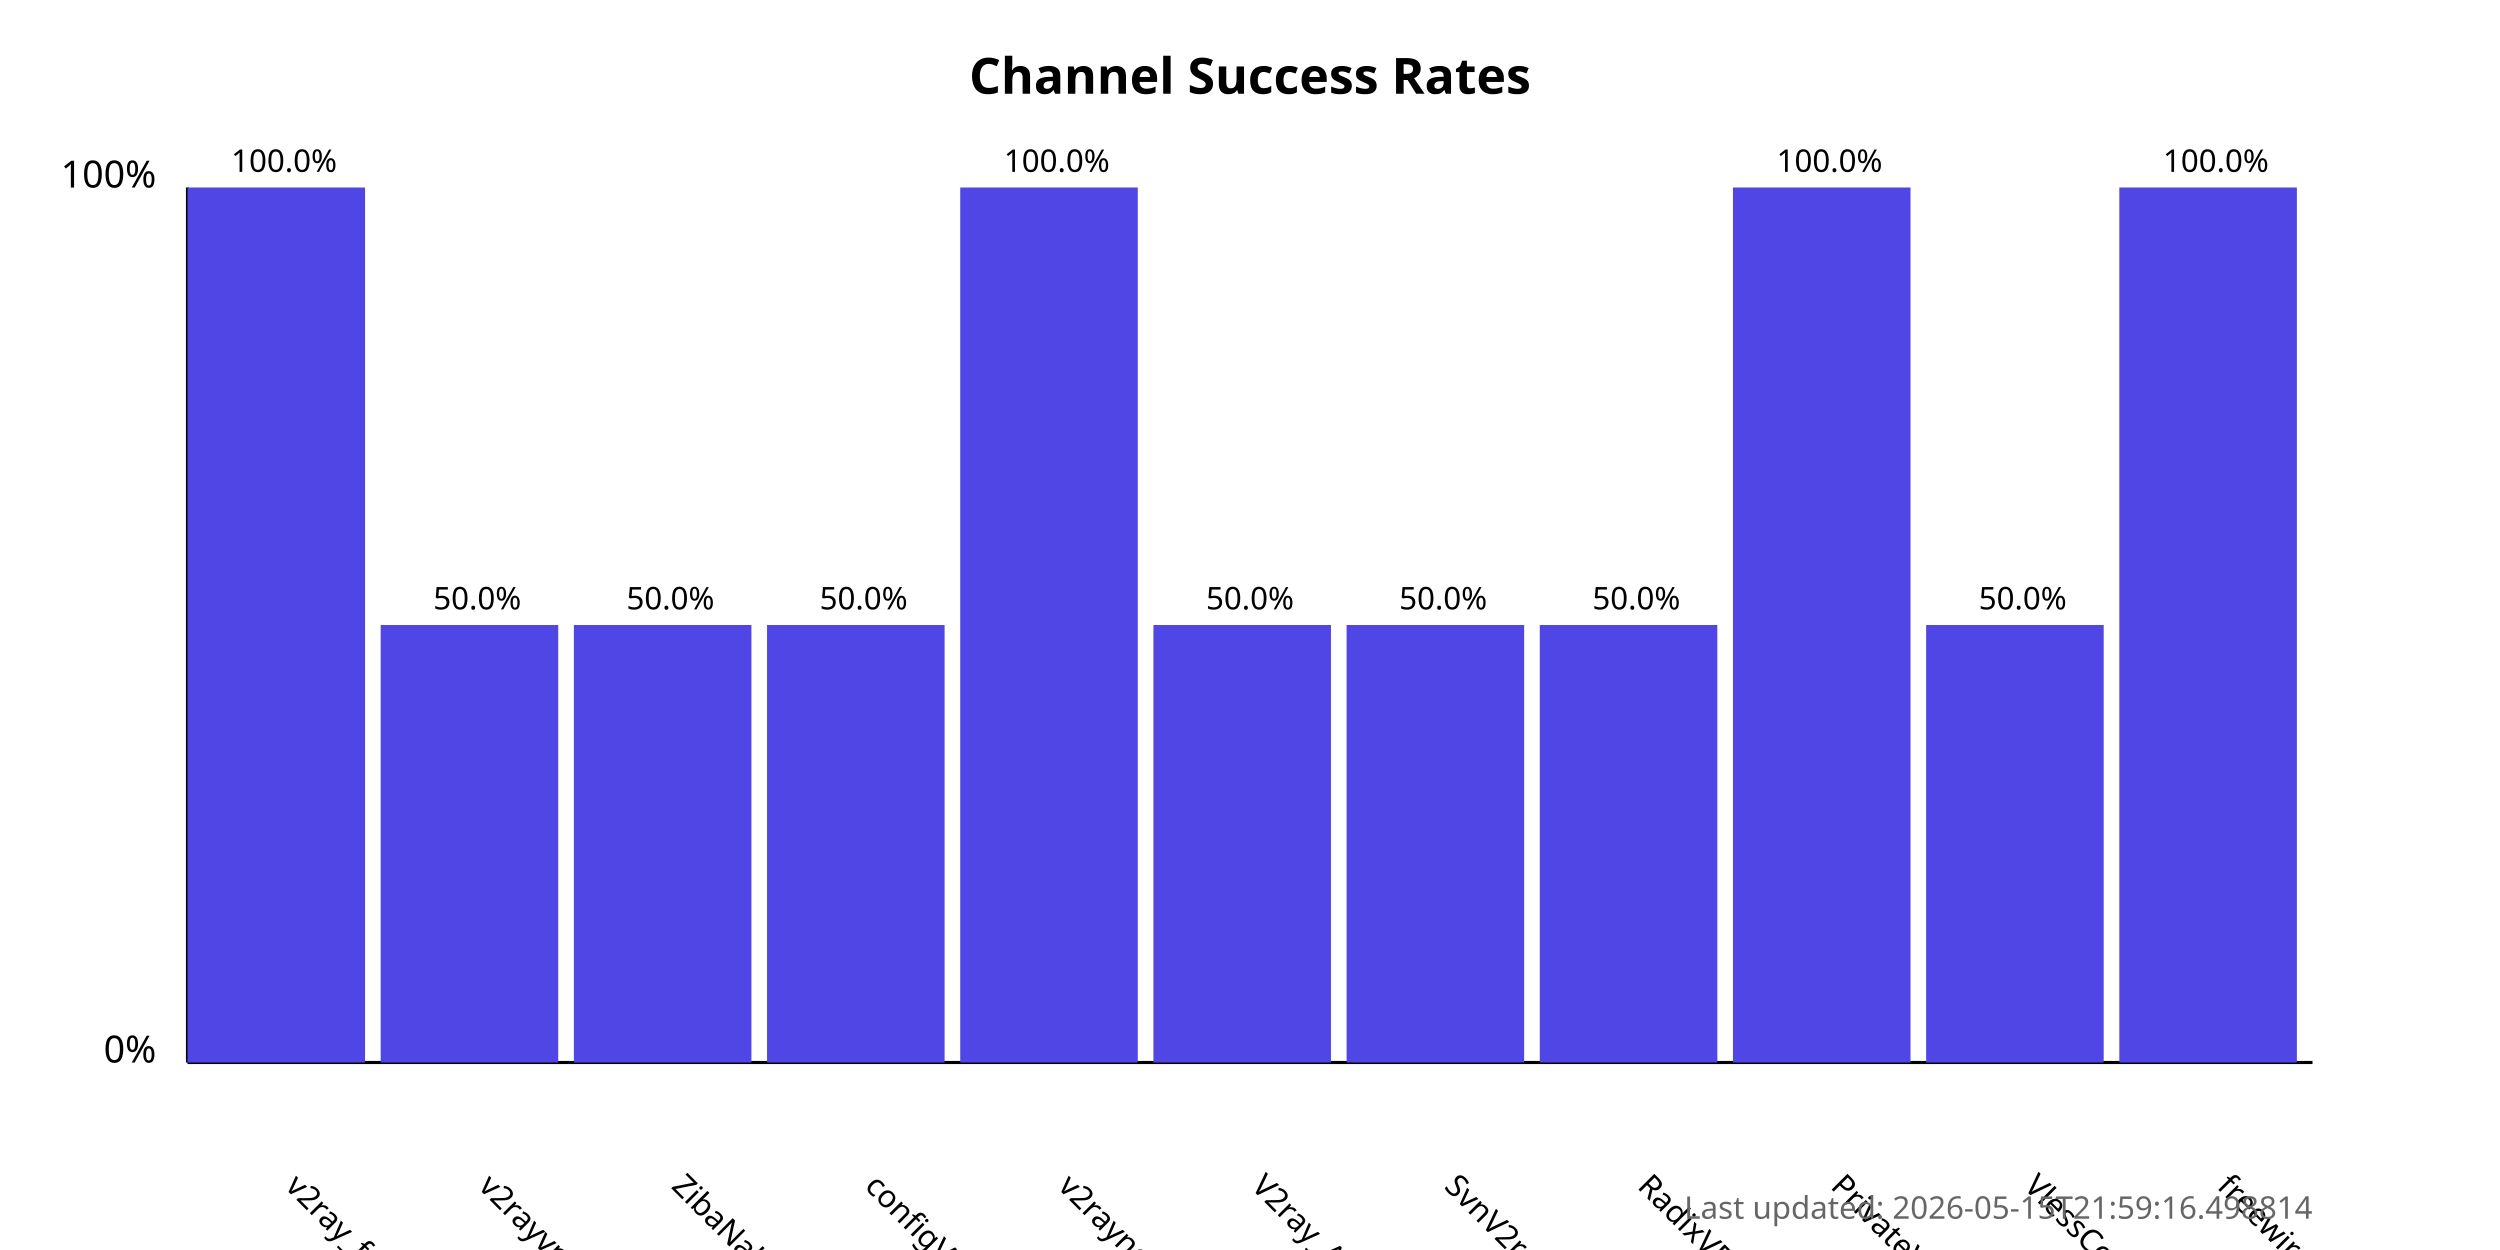
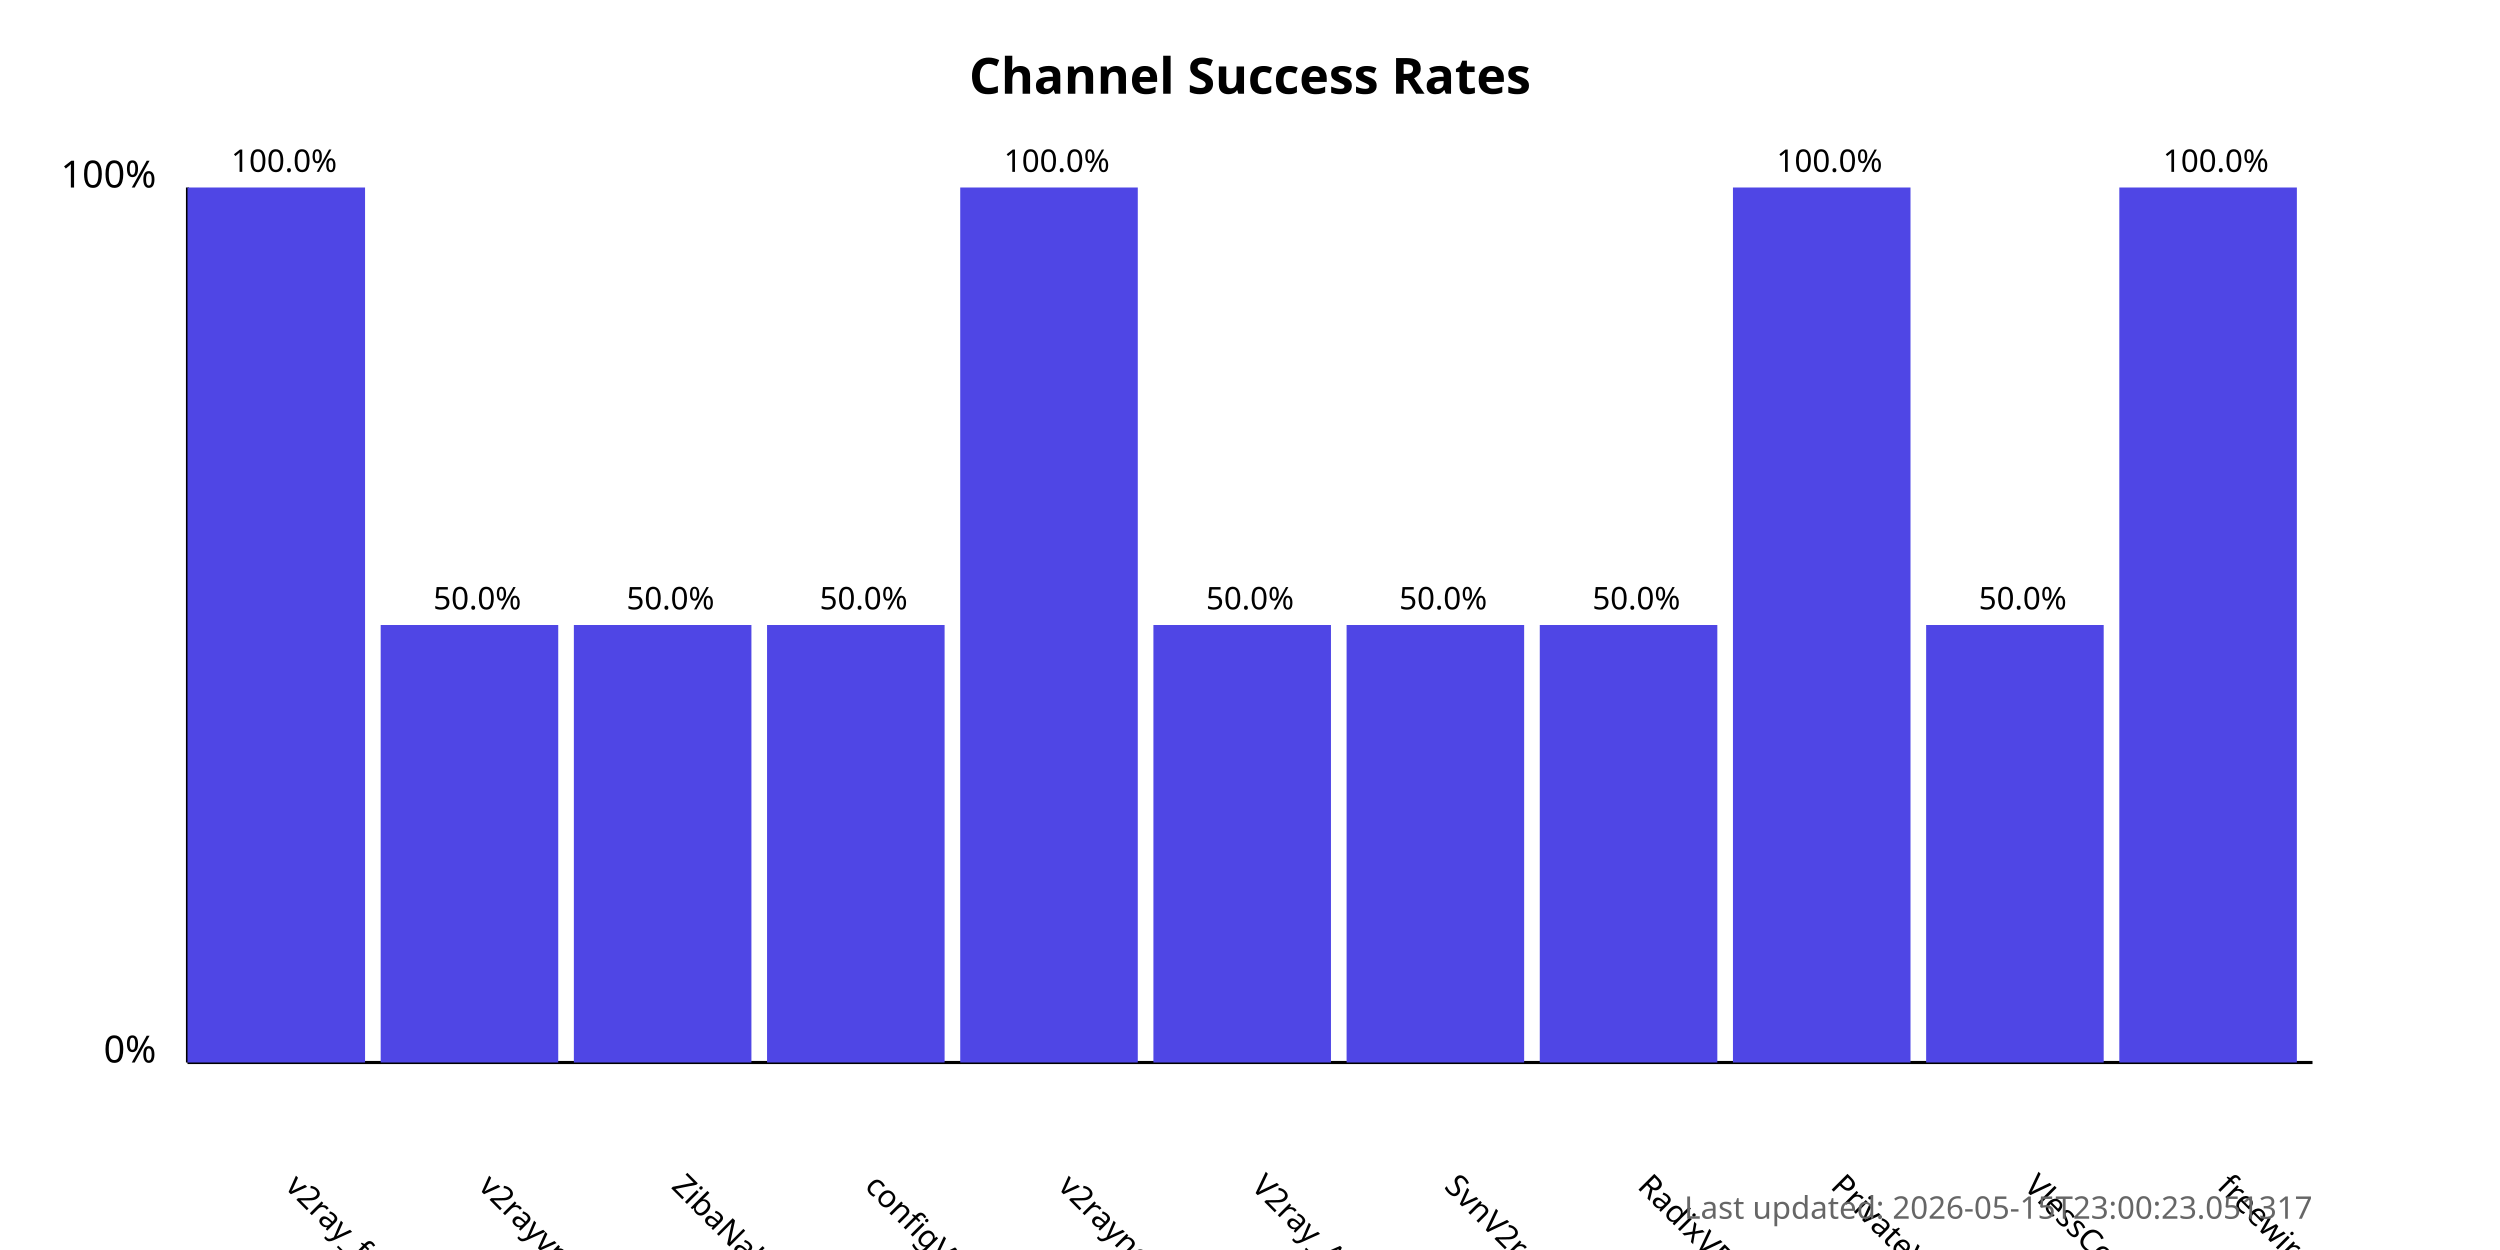
<svg xmlns="http://www.w3.org/2000/svg" width="800" height="400">
  <style>
            .chart-title { font: bold 16px sans-serif; }
            .axis-label { font: 12px sans-serif; }
            .tick-label { font: 10px sans-serif; }
            .bar { fill: #4f46e5; }
            .bar:hover { fill: #6366f1; }
            .timestamp { font: 10px sans-serif; fill: #666; }
        </style>
  <text x="400.0" y="30" text-anchor="middle" class="chart-title">
            Channel Success Rates
        </text>
  <line x1="60" y1="340" x2="60" y2="60" stroke="black" stroke-width="1" />
  <line x1="60" y1="340" x2="740" y2="340" stroke="black" stroke-width="1" />
  <text x="50" y="340" text-anchor="end" class="axis-label">0%</text>
  <text x="50" y="60" text-anchor="end" class="axis-label">100%</text>
  <g>
    <rect x="60" y="60.0" width="56.818" height="280.0" class="bar" />
    <text x="90.909" y="380" transform="rotate(45, 90.90909, 380)" text-anchor="start" class="tick-label">
                v2ray_free_conf
            </text>
    <text x="90.909" y="55.0" text-anchor="middle" class="tick-label">
                100.0%
            </text>
  </g>
  <g>
    <rect x="121.818" y="200.0" width="56.818" height="140.0" class="bar" />
    <text x="152.727" y="380" transform="rotate(45, 152.7273, 380)" text-anchor="start" class="tick-label">
                v2rayvpno
            </text>
    <text x="152.727" y="195.0" text-anchor="middle" class="tick-label">
                50.0%
            </text>
  </g>
  <g>
    <rect x="183.636" y="200.0" width="56.818" height="140.0" class="bar" />
    <text x="214.545" y="380" transform="rotate(45, 214.5455, 380)" text-anchor="start" class="tick-label">
                ZibaNabz
            </text>
    <text x="214.545" y="195.0" text-anchor="middle" class="tick-label">
                50.0%
            </text>
  </g>
  <g>
    <rect x="245.455" y="200.0" width="56.818" height="140.0" class="bar" />
    <text x="276.364" y="380" transform="rotate(45, 276.3636, 380)" text-anchor="start" class="tick-label">
                configV2rayForFree
            </text>
    <text x="276.364" y="195.0" text-anchor="middle" class="tick-label">
                50.0%
            </text>
  </g>
  <g>
    <rect x="307.273" y="60.0" width="56.818" height="280.0" class="bar" />
    <text x="338.182" y="380" transform="rotate(45, 338.1818, 380)" text-anchor="start" class="tick-label">
                v2rayngvpn
            </text>
    <text x="338.182" y="55.0" text-anchor="middle" class="tick-label">
                100.0%
            </text>
  </g>
  <g>
    <rect x="369.091" y="200.0" width="56.818" height="140.0" class="bar" />
    <text x="400.0" y="380" transform="rotate(45, 400.0, 380)" text-anchor="start" class="tick-label">
                V2ray_Alpha
            </text>
    <text x="400.0" y="195.0" text-anchor="middle" class="tick-label">
                50.0%
            </text>
  </g>
  <g>
    <rect x="430.909" y="200.0" width="56.818" height="140.0" class="bar" />
    <text x="461.818" y="380" transform="rotate(45, 461.8182, 380)" text-anchor="start" class="tick-label">
                SvnV2ray
            </text>
    <text x="461.818" y="195.0" text-anchor="middle" class="tick-label">
                50.0%
            </text>
  </g>
  <g>
    <rect x="492.727" y="200.0" width="56.818" height="140.0" class="bar" />
    <text x="523.636" y="380" transform="rotate(45, 523.6364, 380)" text-anchor="start" class="tick-label">
                RadixVPN
            </text>
    <text x="523.636" y="195.0" text-anchor="middle" class="tick-label">
                50.0%
            </text>
  </g>
  <g>
    <rect x="554.545" y="60.0" width="56.818" height="280.0" class="bar" />
    <text x="585.455" y="380" transform="rotate(45, 585.4545, 380)" text-anchor="start" class="tick-label">
                PrivateVPNs
            </text>
    <text x="585.455" y="55.0" text-anchor="middle" class="tick-label">
                100.0%
            </text>
  </g>
  <g>
    <rect x="616.364" y="200.0" width="56.818" height="140.0" class="bar" />
    <text x="647.273" y="380" transform="rotate(45, 647.2727, 380)" text-anchor="start" class="tick-label">
                VlessConfig
            </text>
    <text x="647.273" y="195.0" text-anchor="middle" class="tick-label">
                50.0%
            </text>
  </g>
  <g>
    <rect x="678.182" y="60.0" width="56.818" height="280.0" class="bar" />
    <text x="709.091" y="380" transform="rotate(45, 709.0909, 380)" text-anchor="start" class="tick-label">
                freewireguard
            </text>
    <text x="709.091" y="55.0" text-anchor="middle" class="tick-label">
                100.0%
            </text>
  </g>
  <text x="740" y="390" text-anchor="end" class="timestamp">
-             Last updated: 2026-05-15T21:59:16.498814
+             Last updated: 2026-05-15T23:00:23.051317
        </text>
</svg>
